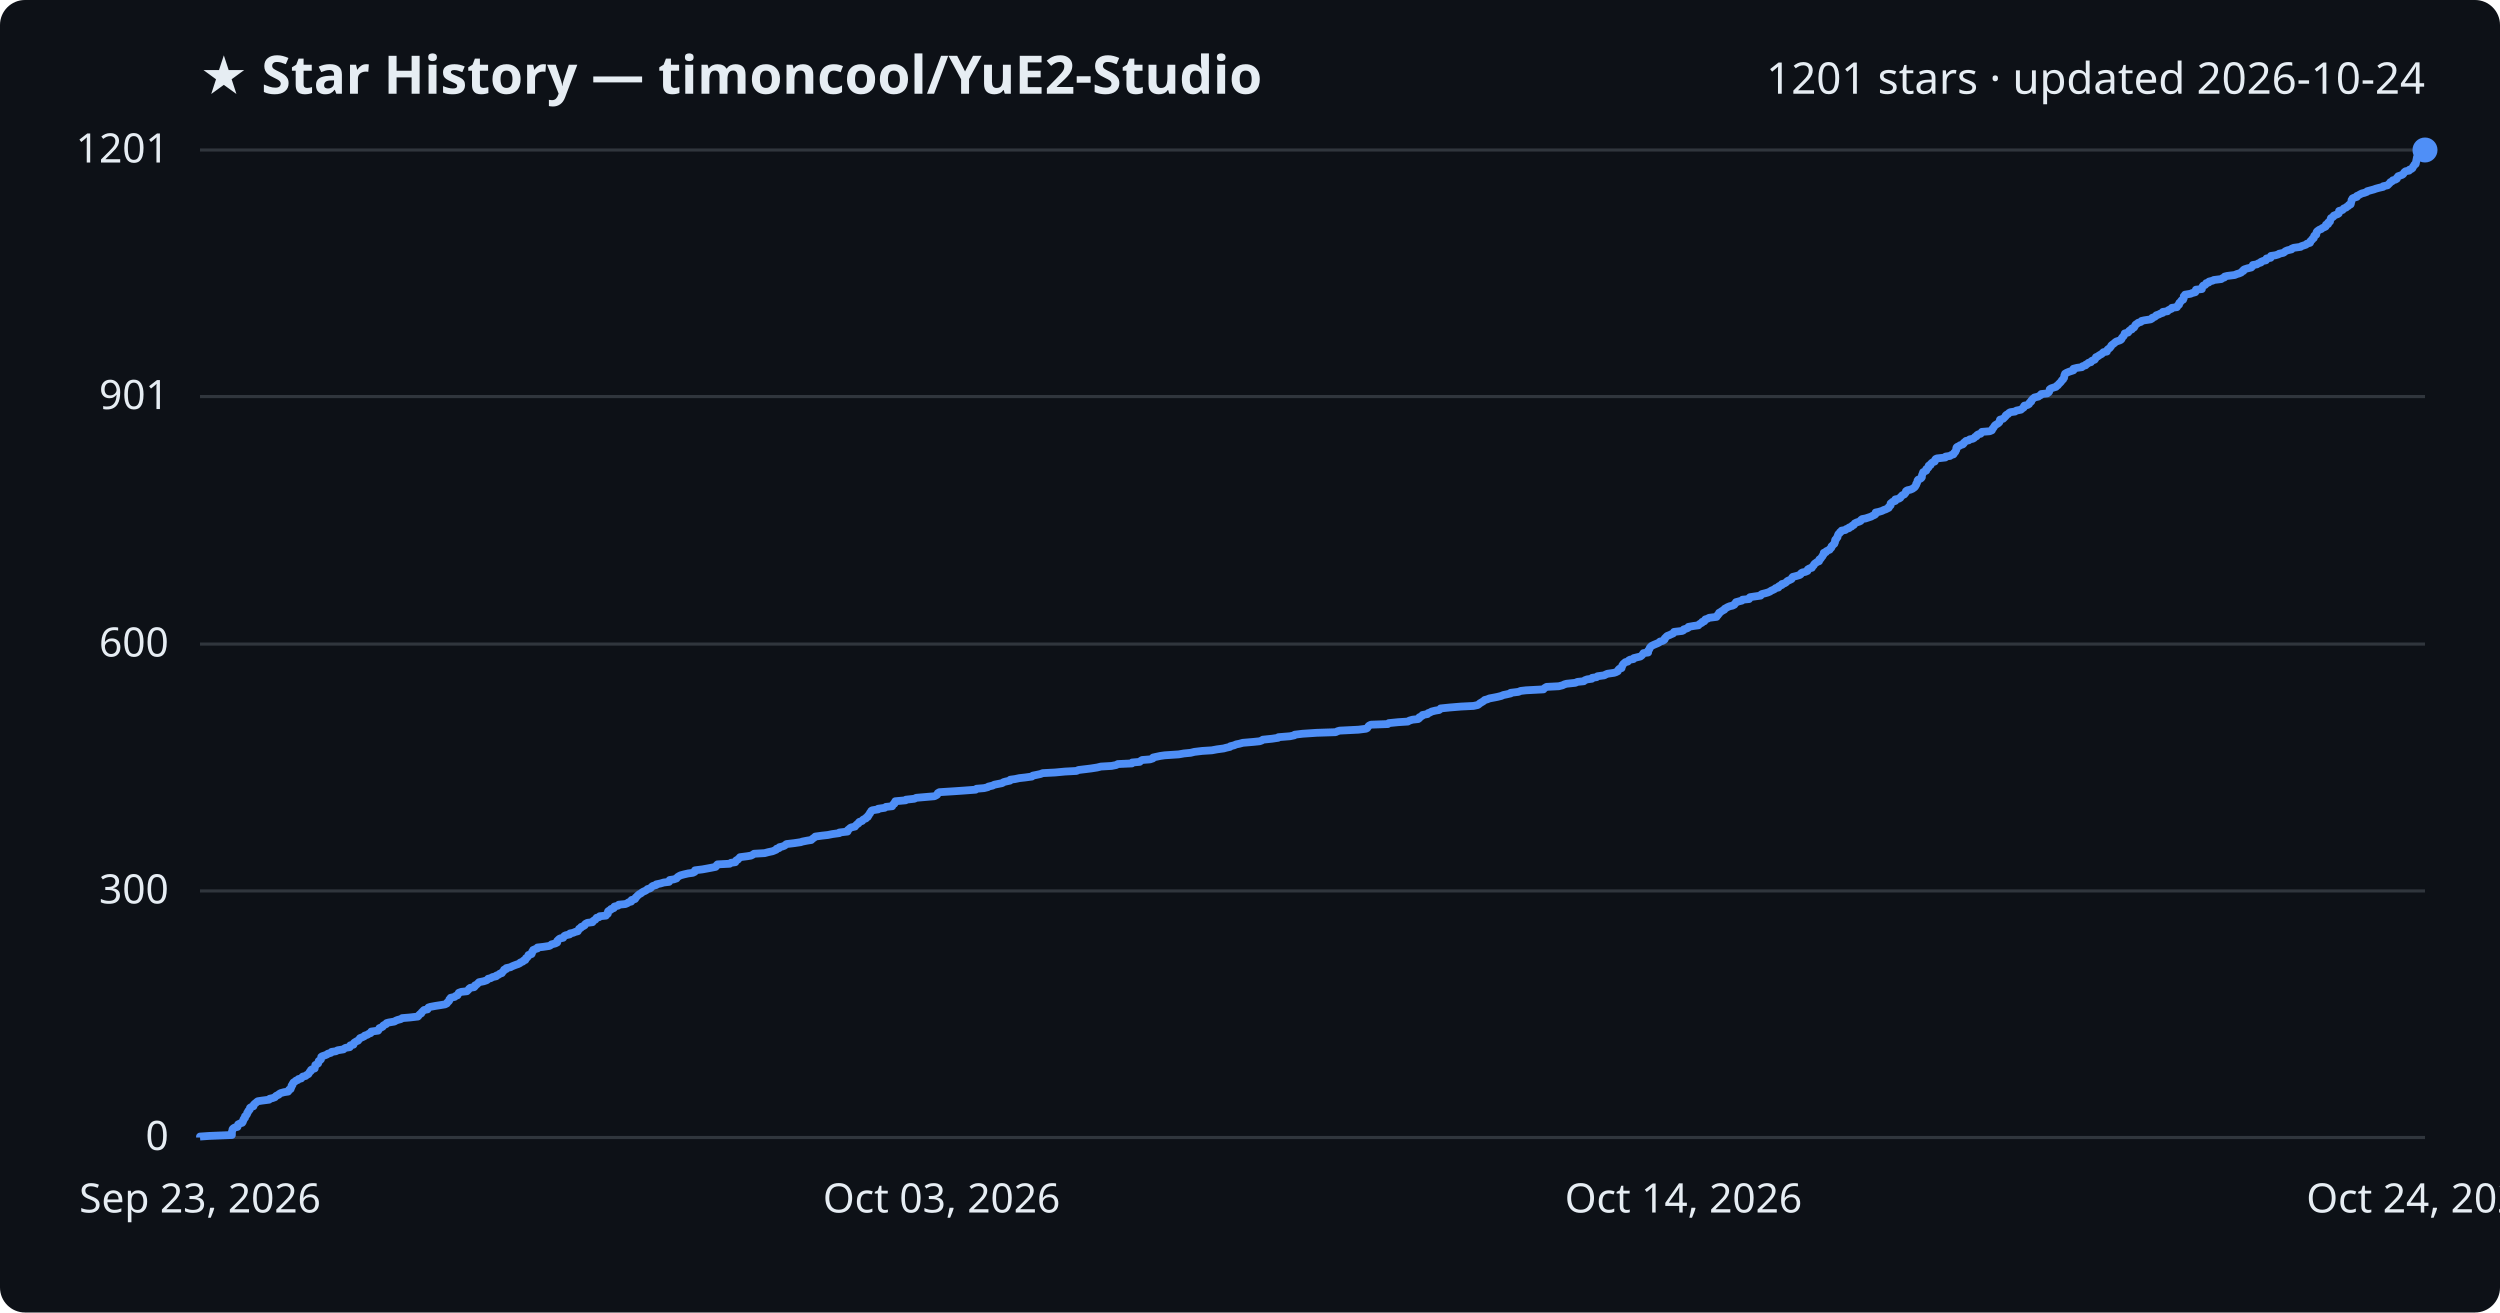
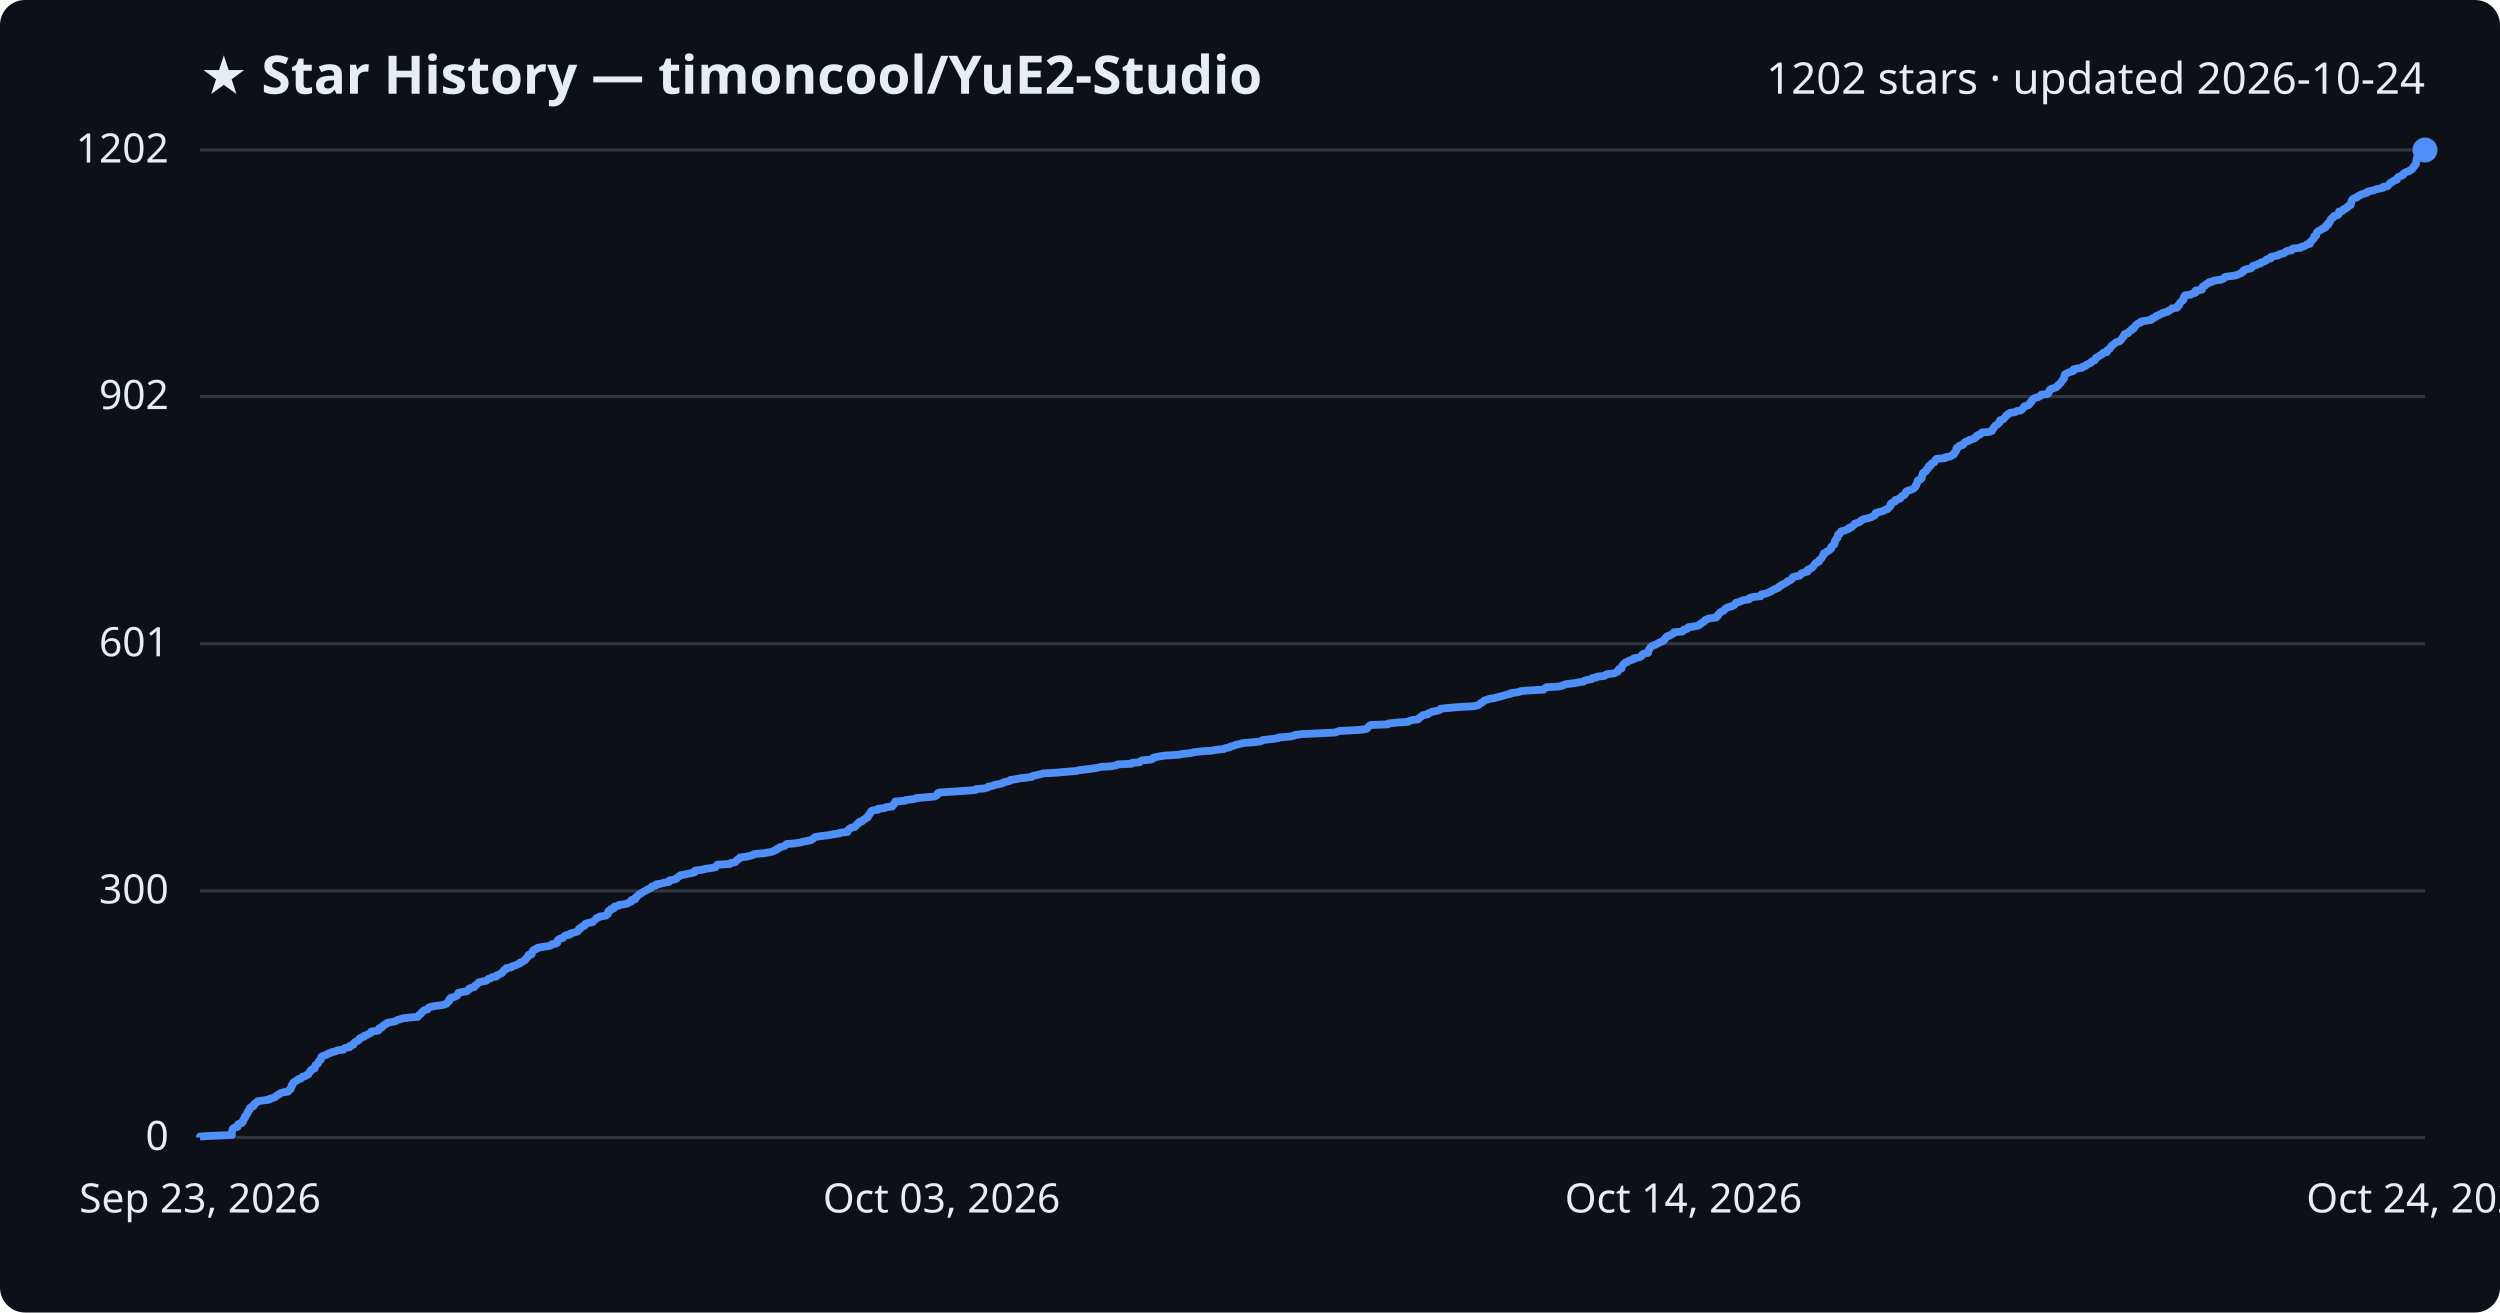
<svg xmlns="http://www.w3.org/2000/svg" viewBox="0 0 800 420" font-family="Segoe UI, sans-serif">
  <rect width="800" height="420" fill="#0d1117" rx="8" />
  <text x="64" y="30" fill="#e6edf3" font-size="17" font-weight="700">★ Star History — timoncool/YuE2-Studio</text>
-   <text x="776" y="30" fill="#e6edf3" font-size="14" text-anchor="end">1201 stars · updated 2026-10-24</text>
+   <text x="776" y="30" fill="#e6edf3" font-size="14" text-anchor="end">1202 stars · updated 2026-10-24</text>
  <line x1="64" y1="364.0" x2="776" y2="364.0" stroke="#30363d" stroke-width="1" />
  <text x="54" y="368.0" fill="#e6edf3" font-size="13" text-anchor="end">0</text>
  <line x1="64" y1="285.1" x2="776" y2="285.1" stroke="#30363d" stroke-width="1" />
  <text x="54" y="289.1" fill="#e6edf3" font-size="13" text-anchor="end">300</text>
-   <line x1="64" y1="206.1" x2="776" y2="206.1" stroke="#30363d" stroke-width="1" />
-   <text x="54" y="210.1" fill="#e6edf3" font-size="13" text-anchor="end">600</text>
+   <line x1="64" y1="206.0" x2="776" y2="206.0" stroke="#30363d" stroke-width="1" />
+   <text x="54" y="210.0" fill="#e6edf3" font-size="13" text-anchor="end">601</text>
  <line x1="64" y1="126.9" x2="776" y2="126.9" stroke="#30363d" stroke-width="1" />
-   <text x="54" y="130.9" fill="#e6edf3" font-size="13" text-anchor="end">901</text>
+   <text x="54" y="130.9" fill="#e6edf3" font-size="13" text-anchor="end">902</text>
  <line x1="64" y1="48.0" x2="776" y2="48.0" stroke="#30363d" stroke-width="1" />
-   <text x="54" y="52.0" fill="#e6edf3" font-size="13" text-anchor="end">1201</text>
-   <path d="M64.0,364.0 L64.0,363.7 L66.9,363.5 L74.2,363.2 L74.2,362.9 L74.2,362.7 L74.2,362.4 L74.2,362.2 L74.3,361.9 L74.4,361.6 L74.4,361.4 L74.6,361.1 L75.1,360.8 L76.0,360.6 L76.1,360.3 L76.1,360.1 L76.2,359.8 L76.8,359.5 L77.5,359.3 L77.7,359.0 L77.7,358.7 L77.9,358.5 L77.9,358.2 L78.1,357.9 L78.4,357.7 L78.4,357.4 L78.4,357.2 L78.8,356.9 L79.0,356.6 L79.1,356.4 L79.1,356.1 L79.4,355.8 L79.4,355.6 L79.6,355.3 L79.9,355.1 L80.0,354.8 L80.0,354.5 L80.3,354.3 L81.1,354.0 L81.2,353.7 L81.2,353.5 L81.5,353.2 L81.9,352.9 L82.1,352.7 L82.5,352.4 L83.8,352.2 L86.1,351.9 L86.3,351.6 L87.2,351.4 L88.0,351.1 L88.2,350.8 L88.5,350.6 L89.2,350.3 L89.3,350.1 L89.8,349.8 L90.9,349.5 L92.2,349.3 L92.4,349.0 L92.5,348.7 L93.0,348.5 L93.0,348.2 L93.2,348.0 L93.3,347.7 L93.3,347.4 L93.6,347.2 L93.6,346.9 L93.8,346.6 L93.9,346.4 L94.4,346.1 L94.7,345.8 L95.3,345.6 L95.5,345.3 L96.4,345.1 L96.6,344.8 L96.9,344.5 L97.8,344.3 L98.1,344.0 L98.7,343.7 L98.8,343.5 L99.0,343.2 L99.1,343.0 L99.5,342.7 L99.5,342.4 L99.8,342.2 L100.7,341.9 L100.7,341.6 L100.8,341.4 L100.9,341.1 L100.9,340.8 L101.3,340.6 L101.8,340.3 L101.8,340.1 L101.9,339.8 L102.0,339.5 L102.4,339.3 L102.7,339.0 L102.7,338.7 L102.8,338.5 L102.8,338.2 L103.1,338.0 L104.0,337.7 L104.7,337.4 L104.9,337.2 L105.9,336.9 L106.1,336.6 L107.5,336.4 L108.0,336.1 L109.9,335.8 L110.1,335.6 L110.6,335.3 L111.9,335.1 L112.1,334.8 L112.1,334.5 L113.1,334.3 L113.1,334.0 L113.3,333.7 L113.6,333.5 L114.1,333.2 L114.6,333.0 L114.8,332.7 L115.1,332.4 L115.2,332.2 L116.0,331.9 L116.6,331.6 L116.7,331.4 L117.6,331.1 L118.0,330.8 L118.6,330.6 L118.8,330.3 L118.8,330.1 L121.0,329.8 L121.2,329.5 L121.3,329.3 L121.4,329.0 L122.2,328.7 L122.5,328.5 L122.6,328.2 L122.9,328.0 L123.6,327.7 L123.7,327.4 L124.4,327.2 L126.2,326.9 L126.7,326.6 L127.2,326.4 L128.3,326.1 L128.7,325.8 L131.1,325.6 L133.7,325.3 L133.9,325.1 L134.1,324.8 L134.4,324.5 L134.8,324.3 L134.9,324.0 L135.2,323.7 L135.4,323.5 L135.7,323.2 L136.8,323.0 L136.9,322.7 L137.1,322.4 L137.7,322.2 L139.3,321.9 L141.2,321.6 L142.4,321.4 L143.0,321.1 L143.1,320.8 L143.4,320.6 L143.7,320.3 L143.8,320.1 L143.8,319.8 L144.2,319.5 L144.2,319.3 L145.5,319.0 L145.8,318.7 L146.4,318.5 L146.5,318.2 L146.7,318.0 L146.8,317.7 L147.6,317.4 L149.4,317.2 L149.7,316.9 L150.0,316.6 L150.1,316.4 L150.5,316.1 L151.7,315.9 L152.0,315.6 L152.0,315.3 L152.5,315.1 L152.8,314.8 L153.1,314.5 L153.3,314.3 L154.8,314.0 L155.7,313.7 L156.0,313.5 L156.2,313.2 L157.1,313.0 L157.5,312.7 L158.8,312.4 L158.8,312.2 L159.6,311.9 L159.9,311.6 L160.6,311.4 L160.7,311.1 L161.0,310.9 L161.2,310.6 L161.3,310.3 L162.0,310.1 L162.0,309.8 L163.4,309.5 L163.7,309.3 L164.4,309.0 L165.2,308.7 L165.8,308.5 L166.4,308.2 L166.5,308.0 L167.3,307.7 L167.5,307.4 L168.1,307.2 L168.2,306.9 L168.3,306.6 L168.7,306.4 L168.9,306.1 L169.1,305.9 L169.1,305.6 L170.1,305.3 L170.2,305.1 L170.2,304.8 L170.3,304.5 L170.6,304.3 L170.6,304.0 L171.3,303.7 L172.0,303.5 L172.0,303.2 L173.8,303.0 L175.8,302.7 L176.3,302.4 L176.5,302.2 L177.7,301.9 L178.3,301.6 L178.3,301.4 L178.3,301.1 L178.5,300.9 L178.8,300.6 L179.2,300.3 L180.2,300.1 L180.4,299.8 L180.6,299.5 L181.0,299.3 L182.3,299.0 L182.4,298.7 L183.4,298.5 L184.1,298.2 L184.9,298.0 L185.0,297.7 L185.3,297.4 L185.3,297.2 L185.9,296.9 L186.0,296.6 L186.6,296.4 L187.1,296.1 L187.1,295.9 L187.4,295.6 L188.0,295.3 L189.6,295.1 L189.7,294.8 L190.1,294.5 L190.5,294.3 L190.7,294.0 L190.9,293.7 L191.7,293.5 L191.9,293.2 L193.9,293.0 L194.0,292.7 L194.5,292.4 L194.5,292.2 L194.5,291.9 L194.6,291.6 L194.9,291.4 L195.5,291.1 L195.5,290.9 L196.4,290.6 L196.5,290.3 L196.6,290.1 L197.8,289.8 L198.0,289.5 L200.1,289.3 L200.8,289.0 L201.2,288.7 L202.0,288.5 L202.0,288.2 L202.1,288.0 L203.2,287.7 L203.4,287.4 L203.4,287.2 L203.8,286.9 L204.0,286.6 L204.3,286.4 L204.6,286.1 L205.1,285.9 L205.4,285.6 L205.9,285.3 L206.4,285.1 L206.9,284.8 L207.2,284.5 L208.0,284.3 L208.4,284.0 L208.5,283.8 L208.9,283.5 L210.0,283.2 L210.0,283.0 L211.4,282.7 L212.4,282.4 L214.1,282.2 L214.2,281.9 L214.3,281.6 L215.6,281.4 L216.5,281.1 L216.6,280.9 L216.9,280.6 L217.4,280.3 L217.8,280.1 L218.9,279.8 L220.2,279.5 L221.7,279.3 L222.3,279.0 L222.3,278.8 L222.4,278.5 L224.8,278.2 L225.9,278.0 L227.5,277.7 L229.0,277.4 L229.2,277.2 L229.3,276.9 L229.6,276.6 L233.5,276.4 L233.9,276.1 L235.3,275.9 L235.4,275.6 L235.6,275.3 L236.1,275.1 L236.3,274.8 L236.7,274.5 L236.8,274.3 L239.1,274.0 L240.3,273.8 L240.9,273.5 L241.3,273.2 L244.7,273.0 L245.8,272.7 L247.2,272.4 L247.7,272.2 L248.4,271.9 L248.5,271.6 L249.3,271.4 L249.4,271.1 L250.3,270.9 L251.1,270.6 L251.4,270.3 L251.7,270.1 L254.2,269.8 L256.2,269.5 L256.8,269.3 L258.3,269.0 L259.6,268.8 L259.9,268.5 L260.3,268.2 L260.6,268.0 L260.9,267.7 L263.1,267.4 L264.9,267.2 L266.4,266.9 L268.6,266.6 L268.6,266.4 L271.2,266.1 L271.3,265.9 L271.3,265.6 L271.7,265.3 L271.9,265.1 L272.3,264.8 L273.6,264.5 L273.7,264.3 L274.0,264.0 L274.2,263.8 L274.7,263.5 L274.8,263.2 L275.0,263.0 L275.9,262.7 L276.1,262.4 L276.3,262.2 L277.1,261.9 L277.2,261.6 L277.7,261.4 L277.7,261.1 L278.0,260.9 L278.1,260.6 L278.4,260.3 L278.4,260.1 L278.7,259.8 L278.8,259.5 L279.1,259.3 L281.0,259.0 L281.0,258.8 L283.1,258.5 L283.5,258.2 L285.5,258.0 L285.6,257.7 L285.8,257.4 L286.2,257.2 L286.2,256.9 L286.5,256.6 L286.5,256.4 L289.8,256.1 L289.9,255.9 L292.6,255.6 L293.2,255.3 L295.5,255.1 L299.0,254.8 L299.6,254.5 L299.9,254.3 L300.0,254.0 L300.1,253.8 L300.6,253.5 L305.3,253.2 L308.2,253.0 L312.2,252.7 L312.5,252.4 L314.9,252.2 L316.1,251.9 L316.3,251.7 L317.6,251.4 L318.2,251.1 L319.2,250.9 L320.7,250.6 L321.1,250.3 L321.8,250.1 L323.2,249.8 L323.3,249.5 L324.8,249.3 L326.2,249.0 L328.0,248.8 L330.2,248.5 L330.5,248.2 L331.5,248.0 L332.9,247.7 L333.7,247.4 L337.6,247.2 L340.8,246.9 L344.5,246.7 L345.1,246.4 L347.6,246.1 L349.2,245.9 L351.1,245.6 L352.3,245.3 L355.7,245.1 L357.2,244.8 L357.7,244.5 L362.2,244.3 L362.3,244.0 L364.7,243.8 L365.0,243.5 L365.5,243.2 L368.0,243.0 L368.9,242.7 L369.0,242.4 L369.9,242.2 L371.3,241.9 L372.7,241.7 L377.2,241.4 L378.9,241.1 L381.0,240.9 L382.2,240.6 L384.7,240.3 L387.8,240.1 L389.4,239.8 L391.6,239.5 L392.3,239.3 L393.6,239.0 L393.7,238.8 L394.9,238.5 L395.6,238.2 L396.6,238.0 L397.7,237.7 L401.2,237.4 L403.1,237.2 L403.9,236.9 L404.1,236.7 L407.0,236.4 L409.0,236.1 L409.1,235.9 L412.8,235.6 L414.2,235.3 L414.3,235.1 L416.8,234.8 L421.3,234.5 L427.4,234.3 L428.0,234.0 L428.7,233.8 L434.7,233.5 L437.1,233.2 L437.5,233.0 L437.7,232.7 L437.9,232.4 L438.1,232.2 L438.7,231.9 L444.1,231.7 L444.4,231.4 L447.4,231.1 L450.5,230.9 L451.0,230.6 L452.0,230.3 L453.8,230.1 L454.2,229.8 L454.2,229.5 L454.7,229.3 L455.2,229.0 L455.2,228.8 L456.8,228.5 L457.0,228.2 L457.6,228.0 L458.1,227.7 L459.3,227.4 L460.5,227.2 L460.9,226.9 L461.0,226.7 L463.9,226.4 L467.5,226.1 L471.5,225.9 L472.9,225.6 L473.3,225.3 L473.5,225.1 L474.0,224.8 L474.5,224.5 L474.8,224.3 L475.1,224.0 L475.9,223.8 L476.6,223.5 L478.2,223.2 L479.2,223.0 L480.4,222.7 L481.1,222.4 L482.1,222.2 L483.4,221.9 L483.4,221.7 L485.9,221.4 L486.6,221.1 L488.3,220.9 L493.9,220.6 L494.1,220.3 L494.4,220.1 L494.9,219.8 L498.8,219.6 L500.0,219.3 L500.6,219.0 L501.3,218.8 L504.1,218.5 L504.8,218.2 L506.8,218.0 L507.1,217.7 L507.9,217.4 L509.4,217.2 L509.5,216.9 L510.9,216.7 L511.2,216.4 L513.4,216.1 L513.7,215.9 L514.4,215.6 L516.5,215.3 L517.1,215.1 L517.7,214.8 L517.7,214.6 L517.9,214.3 L518.2,214.0 L518.9,213.8 L518.9,213.5 L519.1,213.2 L519.1,213.0 L519.3,212.7 L519.5,212.4 L519.8,212.2 L520.1,211.9 L520.9,211.7 L521.1,211.4 L521.6,211.1 L522.7,210.9 L522.8,210.6 L524.0,210.3 L524.9,210.1 L525.3,209.8 L525.5,209.6 L525.7,209.3 L525.9,209.0 L527.4,208.8 L527.4,208.5 L527.4,208.2 L527.6,208.0 L527.8,207.7 L527.9,207.4 L528.0,207.2 L528.3,206.9 L528.5,206.7 L529.1,206.4 L529.8,206.1 L530.3,205.9 L530.9,205.6 L531.2,205.3 L532.0,205.1 L532.5,204.8 L532.7,204.6 L532.7,204.3 L533.0,204.0 L533.2,203.8 L533.5,203.5 L534.3,203.2 L534.7,203.0 L535.4,202.7 L535.6,202.4 L535.7,202.2 L538.3,201.9 L538.7,201.7 L538.8,201.4 L539.8,201.1 L540.2,200.9 L540.3,200.6 L542.0,200.3 L543.5,200.1 L543.7,199.8 L544.0,199.6 L544.6,199.3 L544.7,199.0 L545.4,198.8 L545.5,198.5 L545.7,198.2 L546.4,198.0 L546.9,197.7 L549.3,197.4 L549.3,197.2 L549.7,196.9 L549.7,196.7 L550.1,196.4 L550.1,196.1 L550.5,195.9 L550.9,195.6 L551.4,195.3 L551.8,195.1 L551.9,194.8 L552.3,194.6 L552.8,194.3 L553.5,194.0 L554.4,193.8 L555.0,193.5 L555.1,193.2 L555.4,193.0 L555.5,192.7 L556.6,192.4 L557.4,192.2 L557.6,191.9 L559.7,191.7 L559.7,191.4 L560.0,191.1 L561.3,190.9 L563.4,190.6 L563.5,190.3 L563.8,190.1 L565.0,189.8 L565.7,189.6 L566.4,189.3 L566.8,189.0 L567.3,188.8 L567.9,188.5 L568.2,188.2 L569.1,188.0 L569.1,187.7 L569.4,187.5 L570.2,187.2 L570.2,186.9 L571.0,186.7 L571.5,186.4 L571.8,186.1 L572.0,185.9 L572.7,185.6 L573.3,185.3 L573.4,185.1 L573.5,184.8 L573.7,184.6 L574.9,184.3 L575.9,184.0 L576.2,183.8 L576.3,183.5 L576.7,183.2 L577.7,183.0 L578.4,182.7 L578.4,182.5 L578.5,182.2 L579.0,181.9 L579.8,181.7 L579.9,181.4 L580.2,181.1 L580.4,180.9 L580.5,180.6 L580.8,180.3 L581.1,180.1 L581.5,179.8 L582.1,179.6 L582.1,179.3 L582.2,179.0 L582.6,178.8 L582.8,178.5 L583.0,178.2 L583.2,178.0 L583.3,177.7 L583.5,177.5 L583.6,177.2 L583.6,176.9 L584.3,176.7 L584.4,176.4 L585.0,176.1 L585.5,175.9 L585.6,175.6 L586.0,175.3 L586.1,175.1 L586.1,174.8 L586.4,174.6 L586.6,174.3 L587.0,174.0 L587.0,173.8 L587.2,173.5 L587.2,173.2 L587.2,173.0 L587.3,172.7 L587.6,172.5 L587.7,172.2 L588.0,171.9 L588.0,171.7 L588.1,171.4 L588.2,171.1 L588.3,170.9 L588.7,170.6 L588.8,170.3 L589.2,170.1 L589.3,169.8 L590.5,169.6 L590.8,169.3 L591.7,169.0 L591.7,168.8 L592.5,168.5 L592.7,168.2 L593.2,168.0 L593.4,167.7 L593.5,167.5 L594.1,167.2 L595.0,166.9 L595.4,166.7 L595.5,166.4 L595.9,166.1 L597.0,165.9 L597.9,165.6 L598.8,165.3 L599.1,165.1 L599.8,164.8 L600.1,164.6 L600.1,164.3 L600.2,164.0 L601.2,163.8 L602.2,163.5 L602.8,163.2 L603.4,163.0 L604.0,162.7 L604.4,162.5 L604.4,162.2 L604.8,161.9 L605.0,161.7 L605.0,161.4 L605.0,161.1 L605.3,160.9 L605.6,160.6 L606.5,160.3 L606.5,160.1 L606.5,159.8 L607.6,159.6 L608.1,159.3 L608.2,159.0 L608.5,158.8 L608.7,158.5 L609.4,158.2 L609.5,158.0 L609.8,157.7 L609.9,157.5 L609.9,157.2 L610.3,156.9 L611.3,156.7 L612.0,156.4 L612.4,156.1 L612.7,155.9 L612.9,155.6 L613.0,155.4 L613.2,155.1 L613.2,154.8 L613.4,154.6 L613.5,154.3 L613.6,154.0 L613.6,153.8 L613.8,153.5 L614.5,153.2 L614.8,153.0 L615.0,152.7 L615.0,152.5 L615.0,152.2 L615.1,151.9 L615.2,151.7 L615.3,151.4 L615.4,151.1 L615.8,150.9 L616.4,150.6 L616.4,150.4 L616.4,150.1 L616.9,149.8 L617.1,149.6 L617.1,149.3 L617.2,149.0 L617.8,148.8 L617.8,148.5 L618.1,148.2 L618.3,148.0 L619.1,147.7 L619.2,147.5 L619.2,147.2 L619.4,146.9 L619.8,146.7 L622.5,146.4 L622.6,146.1 L624.0,145.9 L624.4,145.6 L625.1,145.4 L625.3,145.1 L625.4,144.8 L625.7,144.6 L625.8,144.3 L626.0,144.0 L626.0,143.8 L626.0,143.5 L626.1,143.2 L626.3,143.0 L627.0,142.7 L627.2,142.5 L628.1,142.2 L628.4,141.9 L628.4,141.7 L628.8,141.4 L629.1,141.1 L630.0,140.9 L630.3,140.6 L631.3,140.4 L631.8,140.1 L632.0,139.8 L632.5,139.6 L632.6,139.3 L633.0,139.0 L633.8,138.8 L634.0,138.5 L634.2,138.2 L636.7,138.0 L637.4,137.7 L637.5,137.5 L637.6,137.2 L637.9,136.9 L638.0,136.7 L638.2,136.4 L638.4,136.1 L638.7,135.9 L639.2,135.6 L639.5,135.4 L639.8,135.1 L639.9,134.8 L639.9,134.6 L640.0,134.3 L641.0,134.0 L641.2,133.8 L641.5,133.5 L641.8,133.2 L641.8,133.0 L642.1,132.7 L642.6,132.5 L642.8,132.2 L643.3,131.9 L644.8,131.7 L645.2,131.4 L646.7,131.1 L646.9,130.9 L647.3,130.6 L647.6,130.4 L647.6,130.1 L647.8,129.8 L648.8,129.6 L649.3,129.3 L649.4,129.0 L649.5,128.8 L650.0,128.5 L650.0,128.2 L650.2,128.0 L650.4,127.7 L650.7,127.5 L651.0,127.2 L652.3,126.9 L652.5,126.7 L653.1,126.4 L653.2,126.1 L655.1,125.9 L655.5,125.6 L655.7,125.4 L655.8,125.1 L655.9,124.8 L655.9,124.6 L656.3,124.3 L657.2,124.0 L657.9,123.8 L658.1,123.5 L658.5,123.3 L658.7,123.0 L659.0,122.7 L659.2,122.5 L659.5,122.2 L659.7,121.9 L659.8,121.7 L660.2,121.4 L660.3,121.1 L660.5,120.9 L660.5,120.6 L660.6,120.4 L660.6,120.1 L660.8,119.8 L660.8,119.6 L661.3,119.3 L662.0,119.0 L662.6,118.8 L663.5,118.5 L663.5,118.3 L663.5,118.0 L664.7,117.7 L666.2,117.5 L666.4,117.2 L667.4,116.9 L667.4,116.7 L668.0,116.4 L668.3,116.1 L669.1,115.9 L669.2,115.6 L669.5,115.4 L670.3,115.1 L670.5,114.8 L670.6,114.6 L670.7,114.3 L671.4,114.0 L671.6,113.8 L672.1,113.5 L672.5,113.3 L672.8,113.0 L673.1,112.7 L674.2,112.5 L674.2,112.2 L674.4,111.9 L674.6,111.7 L675.1,111.4 L675.3,111.1 L675.5,110.9 L675.6,110.6 L675.8,110.4 L676.2,110.1 L676.6,109.8 L676.8,109.6 L677.2,109.3 L678.1,109.0 L678.6,108.8 L678.9,108.5 L678.9,108.3 L679.1,108.0 L679.4,107.7 L679.6,107.5 L679.7,107.2 L679.9,106.9 L679.9,106.7 L681.0,106.4 L681.2,106.1 L681.3,105.9 L681.7,105.6 L682.2,105.4 L682.2,105.1 L682.9,104.8 L683.0,104.6 L683.2,104.3 L683.3,104.0 L683.5,103.8 L684.0,103.5 L684.2,103.3 L685.1,103.0 L685.3,102.7 L686.2,102.5 L688.2,102.2 L688.7,101.9 L688.7,101.7 L689.5,101.4 L689.9,101.1 L690.0,100.9 L690.9,100.6 L691.2,100.4 L692.1,100.1 L692.1,99.8 L693.6,99.6 L693.8,99.3 L694.4,99.0 L694.9,98.8 L695.0,98.5 L696.6,98.3 L696.8,98.0 L696.9,97.7 L697.3,97.5 L697.3,97.2 L697.4,96.9 L697.7,96.7 L697.9,96.4 L698.1,96.1 L698.6,95.9 L698.7,95.6 L698.8,95.4 L698.8,95.1 L698.8,94.8 L699.1,94.6 L699.2,94.3 L701.0,94.0 L701.4,93.8 L702.5,93.5 L702.6,93.3 L702.6,93.0 L702.7,92.7 L704.6,92.5 L704.6,92.2 L704.7,91.9 L704.8,91.7 L705.0,91.4 L705.6,91.2 L705.9,90.9 L706.0,90.6 L706.8,90.4 L706.9,90.1 L708.1,89.8 L708.4,89.6 L710.8,89.3 L711.2,89.0 L711.8,88.8 L711.9,88.5 L712.7,88.3 L715.1,88.0 L715.8,87.7 L716.5,87.5 L717.2,87.2 L717.4,86.9 L717.9,86.7 L717.9,86.4 L718.2,86.2 L719.1,85.9 L720.4,85.6 L720.6,85.4 L720.9,85.1 L720.9,84.8 L722.2,84.6 L722.6,84.3 L723.5,84.0 L723.5,83.8 L724.2,83.5 L725.1,83.3 L725.3,83.0 L725.3,82.7 L726.6,82.5 L726.6,82.2 L726.7,81.9 L728.1,81.7 L729.1,81.4 L729.3,81.2 L730.7,80.9 L731.1,80.6 L731.3,80.4 L732.0,80.1 L733.3,79.8 L733.3,79.6 L734.0,79.3 L736.2,79.0 L736.4,78.8 L737.3,78.5 L737.9,78.3 L738.2,78.0 L739.2,77.7 L739.3,77.5 L739.3,77.2 L739.6,76.9 L739.9,76.7 L740.0,76.4 L740.4,76.2 L740.5,75.9 L740.5,75.6 L740.6,75.4 L741.2,75.1 L741.2,74.8 L741.3,74.6 L741.3,74.3 L741.5,74.0 L741.8,73.8 L742.2,73.5 L742.8,73.3 L743.1,73.0 L743.8,72.7 L744.2,72.5 L744.3,72.2 L744.3,71.9 L745.0,71.7 L745.0,71.4 L745.0,71.2 L745.6,70.9 L745.6,70.6 L745.7,70.4 L745.8,70.1 L745.9,69.8 L746.3,69.6 L746.7,69.3 L746.8,69.0 L747.3,68.8 L748.1,68.5 L748.4,68.3 L748.4,68.0 L748.5,67.7 L748.5,67.5 L749.6,67.2 L749.9,66.9 L750.0,66.7 L750.8,66.4 L750.9,66.2 L751.5,65.9 L751.6,65.6 L752.2,65.4 L752.3,65.1 L752.3,64.8 L752.4,64.6 L752.5,64.3 L752.5,64.0 L752.7,63.8 L752.8,63.5 L753.2,63.3 L754.2,63.0 L754.2,62.7 L754.7,62.5 L755.2,62.2 L755.8,61.9 L756.6,61.7 L757.4,61.4 L757.5,61.2 L758.6,60.9 L759.7,60.6 L760.2,60.4 L761.3,60.1 L762.6,59.8 L762.6,59.6 L764.0,59.3 L764.2,59.1 L764.5,58.8 L764.8,58.5 L764.9,58.3 L765.5,58.0 L765.7,57.7 L766.5,57.5 L767.0,57.2 L767.0,56.9 L767.2,56.7 L767.4,56.4 L768.0,56.2 L768.8,55.9 L769.1,55.6 L769.2,55.4 L769.4,55.1 L769.8,54.8 L770.9,54.6 L771.0,54.3 L771.6,54.1 L772.0,53.8 L772.1,53.5 L772.2,53.3 L772.5,53.0 L772.6,52.7 L773.0,52.5 L773.1,52.2 L773.1,51.9 L773.2,51.7 L773.2,51.4 L773.3,51.2 L773.3,50.9 L773.4,50.6 L773.4,50.4 L774.0,50.1 L774.1,49.8 L774.1,49.6 L774.4,49.3 L775.1,49.1 L775.2,48.8 L775.9,48.5 L775.9,48.3 L776.0,48.0 L776.0,48.0" fill="none" stroke="#4f8ff7" stroke-width="2.5" stroke-linejoin="round" />
+   <text x="54" y="52.0" fill="#e6edf3" font-size="13" text-anchor="end">1202</text>
+   <path d="M64.0,364.0 L64.0,363.7 L66.9,363.5 L74.2,363.2 L74.2,362.9 L74.2,362.7 L74.2,362.4 L74.2,362.2 L74.3,361.9 L74.4,361.6 L74.4,361.4 L74.6,361.1 L75.1,360.8 L76.0,360.6 L76.1,360.3 L76.1,360.1 L76.2,359.8 L76.8,359.5 L77.5,359.3 L77.7,359.0 L77.7,358.7 L77.9,358.5 L77.9,358.2 L78.1,358.0 L78.4,357.7 L78.4,357.4 L78.4,357.2 L78.8,356.9 L79.0,356.6 L79.1,356.4 L79.1,356.1 L79.4,355.9 L79.4,355.6 L79.6,355.3 L79.9,355.1 L80.0,354.8 L80.0,354.5 L80.3,354.3 L81.1,354.0 L81.2,353.7 L81.2,353.5 L81.5,353.2 L81.9,353.0 L82.1,352.7 L82.5,352.4 L83.8,352.2 L86.1,351.9 L86.3,351.6 L87.2,351.4 L88.0,351.1 L88.2,350.9 L88.5,350.6 L89.2,350.3 L89.3,350.1 L89.8,349.8 L90.9,349.5 L92.2,349.3 L92.4,349.0 L92.5,348.8 L93.0,348.5 L93.0,348.2 L93.2,348.0 L93.3,347.7 L93.3,347.4 L93.6,347.2 L93.6,346.9 L93.8,346.6 L93.9,346.4 L94.4,346.1 L94.7,345.9 L95.3,345.6 L95.5,345.3 L96.4,345.1 L96.6,344.8 L96.9,344.5 L97.8,344.3 L98.1,344.0 L98.7,343.8 L98.8,343.5 L99.0,343.2 L99.1,343.0 L99.5,342.7 L99.5,342.4 L99.8,342.2 L100.7,341.9 L100.7,341.7 L100.8,341.4 L100.9,341.1 L100.9,340.9 L101.3,340.6 L101.8,340.3 L101.8,340.1 L101.9,339.8 L102.0,339.6 L102.4,339.3 L102.7,339.0 L102.7,338.8 L102.8,338.5 L102.8,338.2 L103.1,338.0 L104.0,337.7 L104.7,337.4 L104.9,337.2 L105.9,336.9 L106.1,336.7 L107.5,336.4 L108.0,336.1 L109.9,335.9 L110.0,335.6 L110.6,335.3 L111.9,335.1 L112.1,334.8 L112.1,334.6 L113.1,334.3 L113.1,334.0 L113.3,333.8 L113.6,333.5 L114.1,333.2 L114.6,333.0 L114.8,332.7 L115.1,332.5 L115.2,332.2 L116.0,331.9 L116.6,331.7 L116.7,331.4 L117.6,331.1 L117.9,330.9 L118.6,330.6 L118.8,330.3 L118.8,330.1 L121.0,329.8 L121.2,329.6 L121.3,329.3 L121.4,329.0 L122.2,328.8 L122.4,328.5 L122.6,328.2 L122.9,328.0 L123.6,327.7 L123.6,327.5 L124.4,327.2 L126.2,326.9 L126.7,326.7 L127.2,326.4 L128.3,326.1 L128.7,325.9 L131.1,325.6 L133.7,325.4 L133.9,325.1 L134.1,324.8 L134.4,324.6 L134.8,324.3 L134.9,324.0 L135.2,323.8 L135.4,323.5 L135.7,323.3 L136.8,323.0 L136.9,322.7 L137.1,322.5 L137.7,322.2 L139.3,321.9 L141.2,321.7 L142.4,321.4 L143.0,321.1 L143.1,320.9 L143.4,320.6 L143.7,320.4 L143.8,320.1 L143.8,319.8 L144.2,319.6 L144.2,319.3 L145.5,319.0 L145.8,318.8 L146.4,318.5 L146.5,318.3 L146.7,318.0 L146.7,317.7 L147.6,317.5 L149.4,317.2 L149.7,316.9 L150.0,316.7 L150.1,316.4 L150.5,316.2 L151.7,315.9 L152.0,315.6 L152.0,315.4 L152.5,315.1 L152.8,314.8 L153.0,314.6 L153.3,314.3 L154.8,314.0 L155.7,313.8 L156.0,313.5 L156.2,313.3 L157.1,313.0 L157.5,312.7 L158.8,312.5 L158.8,312.2 L159.6,311.9 L159.9,311.7 L160.6,311.4 L160.7,311.2 L161.0,310.9 L161.2,310.6 L161.3,310.4 L162.0,310.1 L162.0,309.8 L163.4,309.6 L163.7,309.3 L164.4,309.1 L165.2,308.8 L165.8,308.5 L166.4,308.3 L166.5,308.0 L167.3,307.7 L167.5,307.5 L168.1,307.2 L168.2,307.0 L168.3,306.7 L168.7,306.4 L168.9,306.2 L169.1,305.9 L169.1,305.6 L170.1,305.4 L170.2,305.1 L170.2,304.8 L170.3,304.6 L170.6,304.3 L170.6,304.1 L171.3,303.8 L172.0,303.5 L172.0,303.3 L173.8,303.0 L175.8,302.7 L176.3,302.5 L176.5,302.2 L177.7,302.0 L178.3,301.7 L178.3,301.4 L178.3,301.2 L178.5,300.9 L178.8,300.6 L179.2,300.4 L180.2,300.1 L180.3,299.9 L180.6,299.6 L181.0,299.3 L182.3,299.1 L182.4,298.8 L183.4,298.5 L184.1,298.3 L184.9,298.0 L185.0,297.8 L185.3,297.5 L185.3,297.2 L185.9,297.0 L186.0,296.7 L186.6,296.4 L187.1,296.2 L187.1,295.9 L187.4,295.6 L188.0,295.4 L189.6,295.1 L189.7,294.9 L190.1,294.6 L190.5,294.3 L190.7,294.1 L190.9,293.8 L191.7,293.5 L191.9,293.3 L193.9,293.0 L194.0,292.8 L194.5,292.5 L194.5,292.2 L194.5,292.0 L194.6,291.7 L194.9,291.4 L195.5,291.2 L195.5,290.9 L196.4,290.7 L196.5,290.4 L196.6,290.1 L197.8,289.9 L198.0,289.6 L200.1,289.3 L200.8,289.1 L201.2,288.8 L202.0,288.5 L202.0,288.3 L202.1,288.0 L203.2,287.8 L203.4,287.5 L203.4,287.2 L203.8,287.0 L204.0,286.7 L204.3,286.4 L204.6,286.2 L205.1,285.9 L205.4,285.7 L205.9,285.4 L206.4,285.1 L206.9,284.9 L207.2,284.6 L208.0,284.3 L208.4,284.1 L208.5,283.8 L208.9,283.6 L210.0,283.3 L210.0,283.0 L211.4,282.8 L212.4,282.5 L214.1,282.2 L214.2,282.0 L214.3,281.7 L215.6,281.5 L216.5,281.2 L216.6,280.9 L216.9,280.7 L217.4,280.4 L217.7,280.1 L218.9,279.9 L220.2,279.6 L221.7,279.3 L222.3,279.1 L222.3,278.8 L222.4,278.6 L224.8,278.3 L225.9,278.0 L227.5,277.8 L229.0,277.5 L229.2,277.2 L229.3,277.0 L229.6,276.7 L233.5,276.5 L233.8,276.2 L235.3,275.9 L235.4,275.7 L235.6,275.4 L236.1,275.1 L236.3,274.9 L236.7,274.6 L236.8,274.4 L239.1,274.1 L240.3,273.8 L240.9,273.6 L241.3,273.3 L244.7,273.0 L245.8,272.8 L247.2,272.5 L247.7,272.2 L248.4,272.0 L248.5,271.7 L249.2,271.5 L249.4,271.2 L250.3,270.9 L251.1,270.7 L251.4,270.4 L251.7,270.1 L254.2,269.9 L256.2,269.6 L256.7,269.4 L258.3,269.1 L259.6,268.8 L259.9,268.6 L260.3,268.3 L260.6,268.0 L260.9,267.8 L263.1,267.5 L264.9,267.3 L266.4,267.0 L268.6,266.7 L268.6,266.5 L271.2,266.2 L271.3,265.9 L271.3,265.7 L271.7,265.4 L271.9,265.2 L272.3,264.9 L273.6,264.6 L273.7,264.4 L274.0,264.1 L274.2,263.8 L274.7,263.6 L274.7,263.3 L275.0,263.0 L275.9,262.8 L276.1,262.5 L276.3,262.3 L277.0,262.0 L277.2,261.7 L277.7,261.5 L277.7,261.2 L277.9,260.9 L278.1,260.7 L278.4,260.4 L278.4,260.2 L278.7,259.9 L278.8,259.6 L279.1,259.4 L281.0,259.1 L281.0,258.8 L283.1,258.6 L283.5,258.3 L285.5,258.1 L285.6,257.8 L285.8,257.5 L286.2,257.3 L286.2,257.0 L286.5,256.7 L286.5,256.5 L289.8,256.2 L289.9,256.0 L292.5,255.7 L293.2,255.4 L295.5,255.2 L299.0,254.9 L299.6,254.6 L299.9,254.4 L300.0,254.1 L300.1,253.8 L300.6,253.6 L305.3,253.3 L308.2,253.1 L312.2,252.8 L312.4,252.5 L314.9,252.3 L316.1,252.0 L316.3,251.7 L317.6,251.5 L318.2,251.2 L319.2,251.0 L320.7,250.7 L321.0,250.4 L321.8,250.2 L323.2,249.9 L323.3,249.6 L324.8,249.4 L326.1,249.1 L328.0,248.9 L330.2,248.6 L330.5,248.3 L331.5,248.1 L332.8,247.8 L333.7,247.5 L337.5,247.3 L340.8,247.0 L344.5,246.7 L345.1,246.5 L347.6,246.2 L349.2,246.0 L351.1,245.7 L352.3,245.4 L355.7,245.2 L357.2,244.9 L357.7,244.6 L362.1,244.4 L362.3,244.1 L364.7,243.9 L365.0,243.6 L365.5,243.3 L368.0,243.1 L368.9,242.8 L369.0,242.5 L369.9,242.3 L371.3,242.0 L372.7,241.8 L377.2,241.5 L378.8,241.2 L381.0,241.0 L382.2,240.7 L384.7,240.4 L387.8,240.2 L389.4,239.9 L391.6,239.7 L392.2,239.4 L393.6,239.1 L393.7,238.9 L394.9,238.6 L395.6,238.3 L396.6,238.1 L397.7,237.8 L401.2,237.5 L403.1,237.3 L403.9,237.0 L404.1,236.8 L407.0,236.5 L409.0,236.2 L409.1,236.0 L412.8,235.7 L414.2,235.4 L414.3,235.2 L416.8,234.9 L421.3,234.7 L427.4,234.4 L428.0,234.1 L428.7,233.9 L434.7,233.6 L437.1,233.3 L437.5,233.1 L437.7,232.8 L437.9,232.6 L438.1,232.3 L438.7,232.0 L444.1,231.8 L444.4,231.5 L447.3,231.2 L450.5,231.0 L451.0,230.7 L452.0,230.4 L453.8,230.2 L454.1,229.9 L454.2,229.7 L454.7,229.4 L455.1,229.1 L455.2,228.9 L456.8,228.6 L457.0,228.3 L457.6,228.1 L458.1,227.8 L459.2,227.6 L460.5,227.3 L460.9,227.0 L461.0,226.8 L463.9,226.5 L467.5,226.2 L471.5,226.0 L472.9,225.7 L473.3,225.5 L473.5,225.2 L474.0,224.9 L474.5,224.7 L474.7,224.4 L475.1,224.1 L475.9,223.9 L476.6,223.6 L478.2,223.4 L479.2,223.1 L480.4,222.8 L481.1,222.6 L482.1,222.3 L483.4,222.0 L483.4,221.8 L485.9,221.5 L486.5,221.2 L488.2,221.0 L493.9,220.7 L494.1,220.5 L494.4,220.2 L494.9,219.9 L498.8,219.7 L500.0,219.4 L500.6,219.1 L501.3,218.9 L504.0,218.6 L504.8,218.4 L506.8,218.1 L507.1,217.8 L507.8,217.6 L509.4,217.3 L509.5,217.0 L510.9,216.8 L511.2,216.5 L513.4,216.3 L513.7,216.0 L514.4,215.7 L516.5,215.5 L517.0,215.2 L517.7,214.9 L517.7,214.7 L517.9,214.4 L518.1,214.1 L518.9,213.9 L518.9,213.6 L519.0,213.4 L519.1,213.1 L519.3,212.8 L519.5,212.6 L519.8,212.3 L520.1,212.0 L520.9,211.8 L521.1,211.5 L521.6,211.3 L522.7,211.0 L522.8,210.7 L523.9,210.5 L524.9,210.2 L525.3,209.9 L525.5,209.7 L525.6,209.4 L525.9,209.2 L527.4,208.9 L527.4,208.6 L527.4,208.4 L527.6,208.1 L527.7,207.8 L527.9,207.6 L528.0,207.3 L528.3,207.1 L528.5,206.8 L529.1,206.5 L529.8,206.3 L530.3,206.0 L530.9,205.7 L531.2,205.5 L532.0,205.2 L532.5,204.9 L532.6,204.7 L532.7,204.4 L533.0,204.2 L533.2,203.9 L533.5,203.6 L534.3,203.4 L534.7,203.1 L535.4,202.8 L535.6,202.6 L535.7,202.3 L538.3,202.1 L538.7,201.8 L538.8,201.5 L539.7,201.3 L540.2,201.0 L540.3,200.7 L541.9,200.5 L543.5,200.2 L543.7,200.0 L544.0,199.7 L544.6,199.4 L544.7,199.2 L545.4,198.9 L545.5,198.6 L545.7,198.4 L546.4,198.1 L546.9,197.9 L549.2,197.6 L549.3,197.3 L549.7,197.1 L549.7,196.8 L550.1,196.5 L550.1,196.3 L550.5,196.0 L550.9,195.7 L551.4,195.5 L551.8,195.2 L551.9,195.0 L552.3,194.7 L552.8,194.4 L553.5,194.2 L554.4,193.9 L555.0,193.6 L555.1,193.4 L555.4,193.1 L555.5,192.9 L556.6,192.6 L557.3,192.3 L557.6,192.1 L559.7,191.8 L559.7,191.5 L560.0,191.3 L561.3,191.0 L563.4,190.8 L563.5,190.5 L563.7,190.2 L564.9,190.0 L565.7,189.7 L566.4,189.4 L566.8,189.2 L567.2,188.9 L567.9,188.6 L568.2,188.4 L569.1,188.1 L569.1,187.9 L569.4,187.6 L570.2,187.3 L570.2,187.1 L571.0,186.8 L571.5,186.5 L571.8,186.3 L572.0,186.0 L572.7,185.8 L573.2,185.5 L573.4,185.2 L573.5,185.0 L573.7,184.7 L574.9,184.4 L575.9,184.2 L576.2,183.9 L576.3,183.7 L576.7,183.4 L577.7,183.1 L578.4,182.9 L578.4,182.6 L578.5,182.3 L579.0,182.1 L579.7,181.8 L579.9,181.6 L580.2,181.3 L580.4,181.0 L580.5,180.8 L580.8,180.5 L581.0,180.2 L581.5,180.0 L582.1,179.7 L582.1,179.4 L582.2,179.2 L582.6,178.9 L582.8,178.7 L583.0,178.4 L583.2,178.1 L583.3,177.9 L583.5,177.6 L583.6,177.3 L583.6,177.1 L584.3,176.8 L584.4,176.6 L585.0,176.3 L585.5,176.0 L585.6,175.8 L586.0,175.5 L586.0,175.2 L586.0,175.0 L586.4,174.7 L586.6,174.5 L587.0,174.2 L587.0,173.9 L587.1,173.7 L587.1,173.4 L587.2,173.1 L587.3,172.9 L587.6,172.6 L587.7,172.3 L588.0,172.1 L588.0,171.8 L588.1,171.6 L588.1,171.3 L588.3,171.0 L588.7,170.8 L588.8,170.5 L589.2,170.2 L589.2,170.0 L590.5,169.7 L590.8,169.5 L591.6,169.2 L591.7,168.9 L592.5,168.7 L592.7,168.4 L593.2,168.1 L593.4,167.9 L593.5,167.6 L594.1,167.4 L595.0,167.1 L595.4,166.8 L595.5,166.6 L595.9,166.3 L597.0,166.0 L597.9,165.8 L598.8,165.5 L599.1,165.3 L599.8,165.0 L600.1,164.7 L600.1,164.5 L600.2,164.2 L601.1,163.9 L602.1,163.7 L602.8,163.4 L603.4,163.1 L604.0,162.9 L604.3,162.6 L604.4,162.4 L604.8,162.1 L605.0,161.8 L605.0,161.6 L605.0,161.3 L605.3,161.0 L605.6,160.8 L606.4,160.5 L606.5,160.3 L606.5,160.0 L607.6,159.7 L608.1,159.5 L608.1,159.2 L608.5,158.9 L608.7,158.7 L609.4,158.4 L609.5,158.2 L609.8,157.9 L609.9,157.6 L609.9,157.4 L610.3,157.1 L611.3,156.8 L611.9,156.6 L612.4,156.3 L612.7,156.0 L612.9,155.8 L613.0,155.5 L613.2,155.3 L613.2,155.0 L613.4,154.7 L613.5,154.5 L613.6,154.2 L613.6,153.9 L613.8,153.7 L614.5,153.4 L614.8,153.2 L615.0,152.9 L615.0,152.6 L615.0,152.4 L615.1,152.1 L615.2,151.8 L615.3,151.6 L615.4,151.3 L615.8,151.1 L616.3,150.8 L616.4,150.5 L616.4,150.3 L616.9,150.0 L617.1,149.7 L617.1,149.5 L617.2,149.2 L617.8,149.0 L617.8,148.7 L618.1,148.4 L618.3,148.2 L619.0,147.9 L619.2,147.6 L619.2,147.4 L619.4,147.1 L619.8,146.8 L622.5,146.6 L622.5,146.3 L624.0,146.1 L624.4,145.8 L625.1,145.5 L625.3,145.3 L625.3,145.0 L625.7,144.7 L625.8,144.5 L626.0,144.2 L626.0,144.0 L626.0,143.7 L626.1,143.4 L626.3,143.2 L627.0,142.9 L627.1,142.6 L628.1,142.4 L628.4,142.1 L628.4,141.9 L628.7,141.6 L629.1,141.3 L630.0,141.1 L630.2,140.8 L631.3,140.5 L631.8,140.3 L632.0,140.0 L632.5,139.8 L632.5,139.5 L633.0,139.2 L633.7,139.0 L634.0,138.7 L634.2,138.4 L636.7,138.2 L637.4,137.9 L637.5,137.6 L637.6,137.4 L637.9,137.1 L638.0,136.9 L638.2,136.6 L638.4,136.3 L638.7,136.1 L639.2,135.8 L639.5,135.5 L639.8,135.3 L639.8,135.0 L639.9,134.8 L640.0,134.5 L641.0,134.2 L641.2,134.0 L641.5,133.7 L641.7,133.4 L641.8,133.2 L642.1,132.9 L642.5,132.7 L642.7,132.4 L643.3,132.1 L644.8,131.9 L645.2,131.6 L646.7,131.3 L646.9,131.1 L647.3,130.8 L647.5,130.5 L647.6,130.3 L647.8,130.0 L648.8,129.8 L649.3,129.5 L649.4,129.2 L649.5,129.0 L650.0,128.7 L650.0,128.4 L650.2,128.2 L650.4,127.9 L650.7,127.7 L651.0,127.4 L652.2,127.1 L652.5,126.9 L653.1,126.6 L653.2,126.3 L655.1,126.1 L655.5,125.8 L655.6,125.6 L655.7,125.3 L655.9,125.0 L655.9,124.8 L656.3,124.5 L657.2,124.2 L657.9,124.0 L658.1,123.7 L658.5,123.5 L658.7,123.2 L659.0,122.9 L659.2,122.7 L659.5,122.4 L659.7,122.1 L659.8,121.9 L660.1,121.6 L660.3,121.3 L660.5,121.1 L660.5,120.8 L660.6,120.6 L660.6,120.3 L660.8,120.0 L660.8,119.8 L661.3,119.5 L662.0,119.2 L662.6,119.0 L663.5,118.7 L663.5,118.5 L663.5,118.2 L664.7,117.9 L666.2,117.7 L666.4,117.4 L667.4,117.1 L667.4,116.9 L668.0,116.6 L668.3,116.4 L669.1,116.1 L669.2,115.8 L669.5,115.6 L670.3,115.3 L670.4,115.0 L670.6,114.8 L670.7,114.5 L671.4,114.2 L671.6,114.0 L672.1,113.7 L672.5,113.5 L672.8,113.2 L673.0,112.9 L674.2,112.7 L674.2,112.4 L674.3,112.1 L674.6,111.9 L675.1,111.6 L675.2,111.4 L675.5,111.1 L675.6,110.8 L675.8,110.6 L676.2,110.3 L676.6,110.0 L676.8,109.8 L677.2,109.5 L678.1,109.3 L678.5,109.0 L678.8,108.7 L678.9,108.5 L679.1,108.2 L679.4,107.9 L679.6,107.7 L679.6,107.4 L679.8,107.2 L679.9,106.9 L681.0,106.6 L681.1,106.4 L681.3,106.1 L681.7,105.8 L682.2,105.6 L682.2,105.3 L682.9,105.0 L682.9,104.8 L683.2,104.5 L683.3,104.3 L683.5,104.0 L684.0,103.7 L684.2,103.5 L685.1,103.2 L685.2,102.9 L686.2,102.7 L688.2,102.4 L688.6,102.2 L688.7,101.9 L689.5,101.6 L689.9,101.4 L690.0,101.1 L690.9,100.8 L691.1,100.6 L692.1,100.3 L692.1,100.1 L693.6,99.8 L693.8,99.5 L694.4,99.3 L694.8,99.0 L695.0,98.7 L696.6,98.5 L696.8,98.2 L696.8,98.0 L697.3,97.7 L697.3,97.4 L697.4,97.2 L697.7,96.9 L697.9,96.6 L698.1,96.4 L698.6,96.1 L698.7,95.8 L698.8,95.6 L698.8,95.3 L698.8,95.1 L699.1,94.8 L699.2,94.5 L701.0,94.3 L701.4,94.0 L702.5,93.7 L702.5,93.5 L702.6,93.2 L702.6,93.0 L704.6,92.7 L704.6,92.4 L704.7,92.2 L704.8,91.9 L705.0,91.6 L705.6,91.4 L705.9,91.1 L706.0,90.9 L706.8,90.6 L706.9,90.3 L708.1,90.1 L708.4,89.8 L710.7,89.5 L711.2,89.3 L711.8,89.0 L711.9,88.7 L712.7,88.5 L715.1,88.2 L715.8,88.0 L716.5,87.7 L717.2,87.4 L717.3,87.2 L717.9,86.9 L717.9,86.6 L718.2,86.4 L719.1,86.1 L720.3,85.9 L720.6,85.6 L720.9,85.3 L720.9,85.1 L722.1,84.8 L722.5,84.5 L723.4,84.3 L723.5,84.0 L724.2,83.8 L725.0,83.5 L725.3,83.2 L725.3,83.0 L726.6,82.7 L726.6,82.4 L726.7,82.2 L728.1,81.9 L729.1,81.7 L729.3,81.4 L730.7,81.1 L731.1,80.9 L731.3,80.6 L731.9,80.3 L733.3,80.1 L733.3,79.8 L733.9,79.5 L736.2,79.3 L736.4,79.0 L737.3,78.8 L737.9,78.5 L738.2,78.2 L739.2,78.0 L739.2,77.7 L739.3,77.4 L739.6,77.2 L739.9,76.9 L740.0,76.7 L740.4,76.4 L740.5,76.1 L740.5,75.9 L740.6,75.6 L741.2,75.3 L741.2,75.1 L741.3,74.8 L741.3,74.6 L741.5,74.3 L741.8,74.0 L742.2,73.8 L742.8,73.5 L743.1,73.2 L743.8,73.0 L744.2,72.7 L744.3,72.4 L744.3,72.2 L745.0,71.9 L745.0,71.7 L745.0,71.4 L745.5,71.1 L745.6,70.9 L745.7,70.6 L745.8,70.3 L745.9,70.1 L746.3,69.8 L746.7,69.6 L746.7,69.3 L747.2,69.0 L748.1,68.8 L748.4,68.5 L748.4,68.2 L748.5,68.0 L748.5,67.7 L749.6,67.5 L749.9,67.2 L750.0,66.9 L750.8,66.7 L750.9,66.4 L751.5,66.1 L751.5,65.9 L752.2,65.6 L752.3,65.4 L752.3,65.1 L752.4,64.8 L752.4,64.6 L752.5,64.3 L752.7,64.0 L752.8,63.8 L753.2,63.5 L754.2,63.2 L754.2,63.0 L754.7,62.7 L755.2,62.5 L755.7,62.2 L756.6,61.9 L757.4,61.7 L757.5,61.4 L758.6,61.1 L759.7,60.9 L760.2,60.6 L761.3,60.4 L762.6,60.1 L762.6,59.8 L764.0,59.6 L764.2,59.3 L764.5,59.0 L764.7,58.8 L764.9,58.5 L765.5,58.3 L765.7,58.0 L766.4,57.7 L767.0,57.5 L767.0,57.2 L767.2,56.9 L767.4,56.7 L768.0,56.4 L768.8,56.1 L769.1,55.9 L769.1,55.6 L769.4,55.4 L769.8,55.1 L770.9,54.8 L771.0,54.6 L771.6,54.3 L772.0,54.0 L772.1,53.8 L772.2,53.5 L772.5,53.3 L772.6,53.0 L773.0,52.7 L773.1,52.5 L773.1,52.2 L773.2,51.9 L773.2,51.7 L773.3,51.4 L773.3,51.2 L773.3,50.9 L773.4,50.6 L774.0,50.4 L774.0,50.1 L774.1,49.8 L774.4,49.6 L775.1,49.3 L775.2,49.1 L775.9,48.8 L775.9,48.5 L776.0,48.3 L776.0,48.0 L776.0,48.0" fill="none" stroke="#4f8ff7" stroke-width="2.5" stroke-linejoin="round" />
  <circle cx="776.0" cy="48.0" r="4" fill="#4f8ff7" />
  <text x="64.0" y="388" fill="#e6edf3" font-size="13" text-anchor="middle">Sep 23, 2026</text>
  <text x="301.3" y="388" fill="#e6edf3" font-size="13" text-anchor="middle">Oct 03, 2026</text>
  <text x="538.7" y="388" fill="#e6edf3" font-size="13" text-anchor="middle">Oct 14, 2026</text>
  <text x="776.0" y="388" fill="#e6edf3" font-size="13" text-anchor="middle">Oct 24, 2026</text>
</svg>
